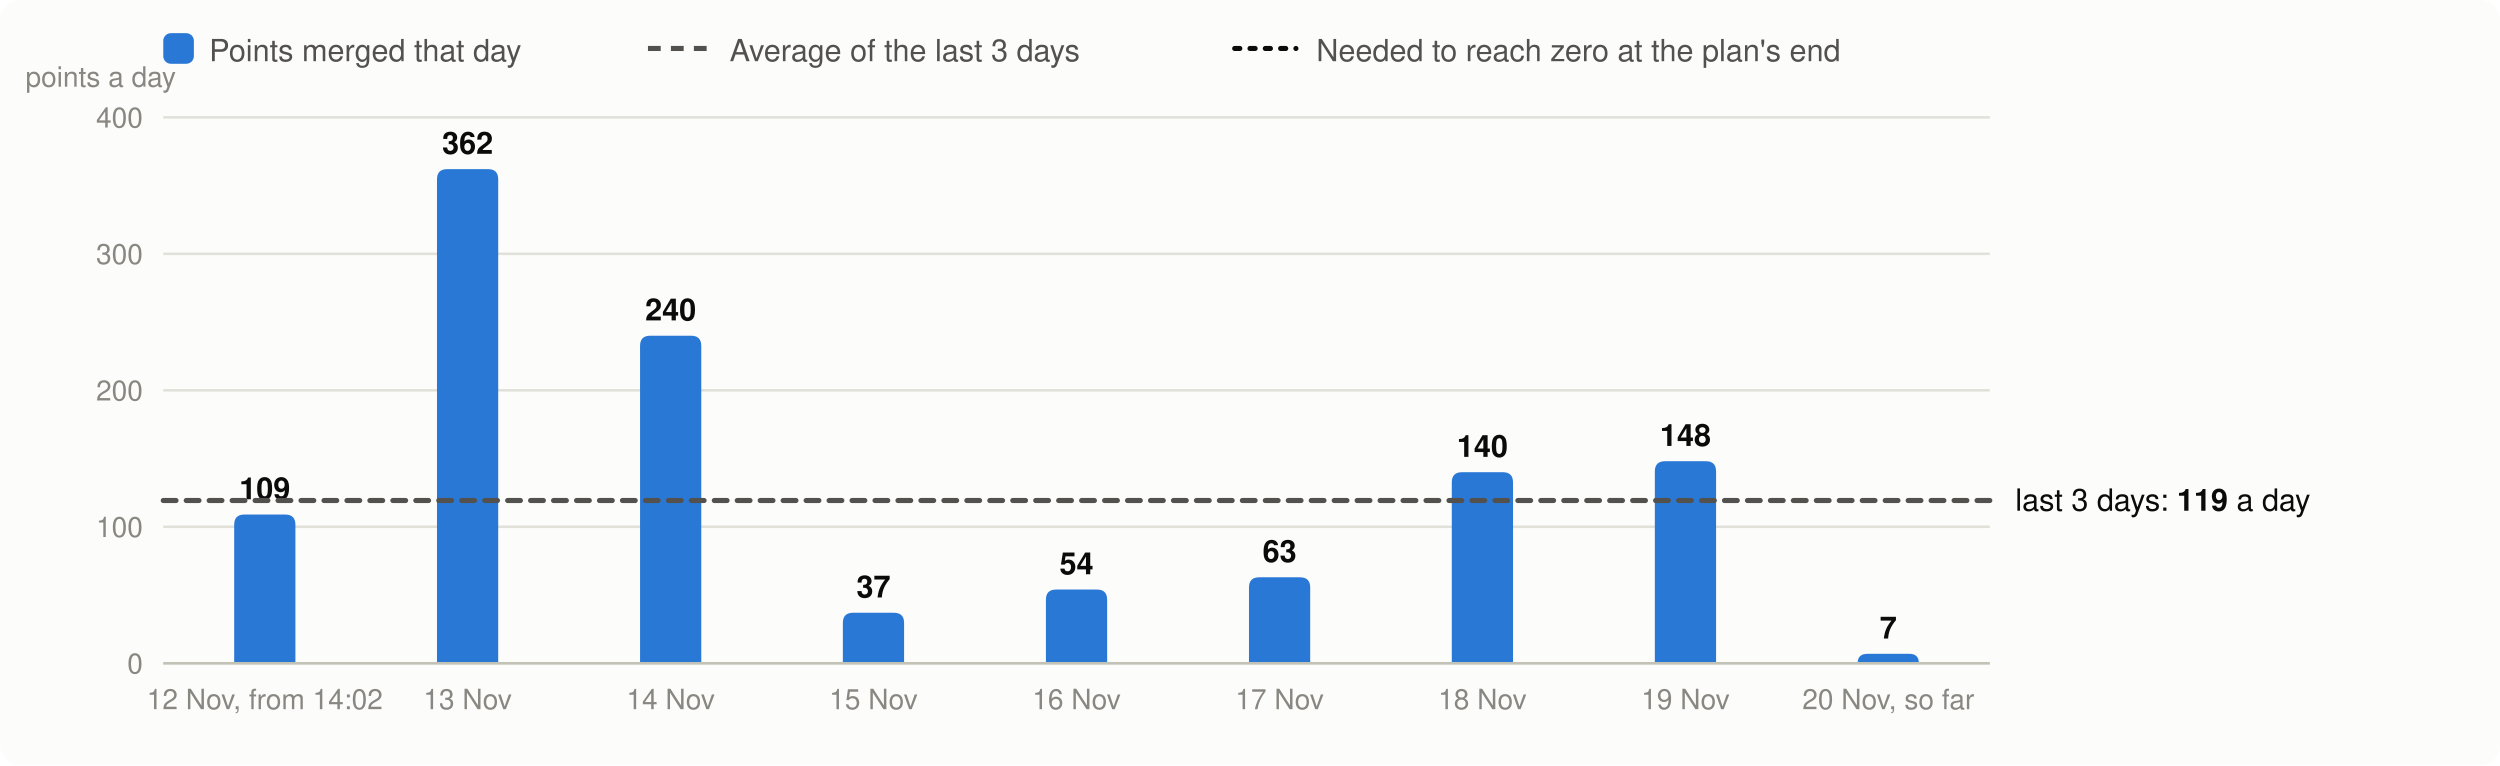
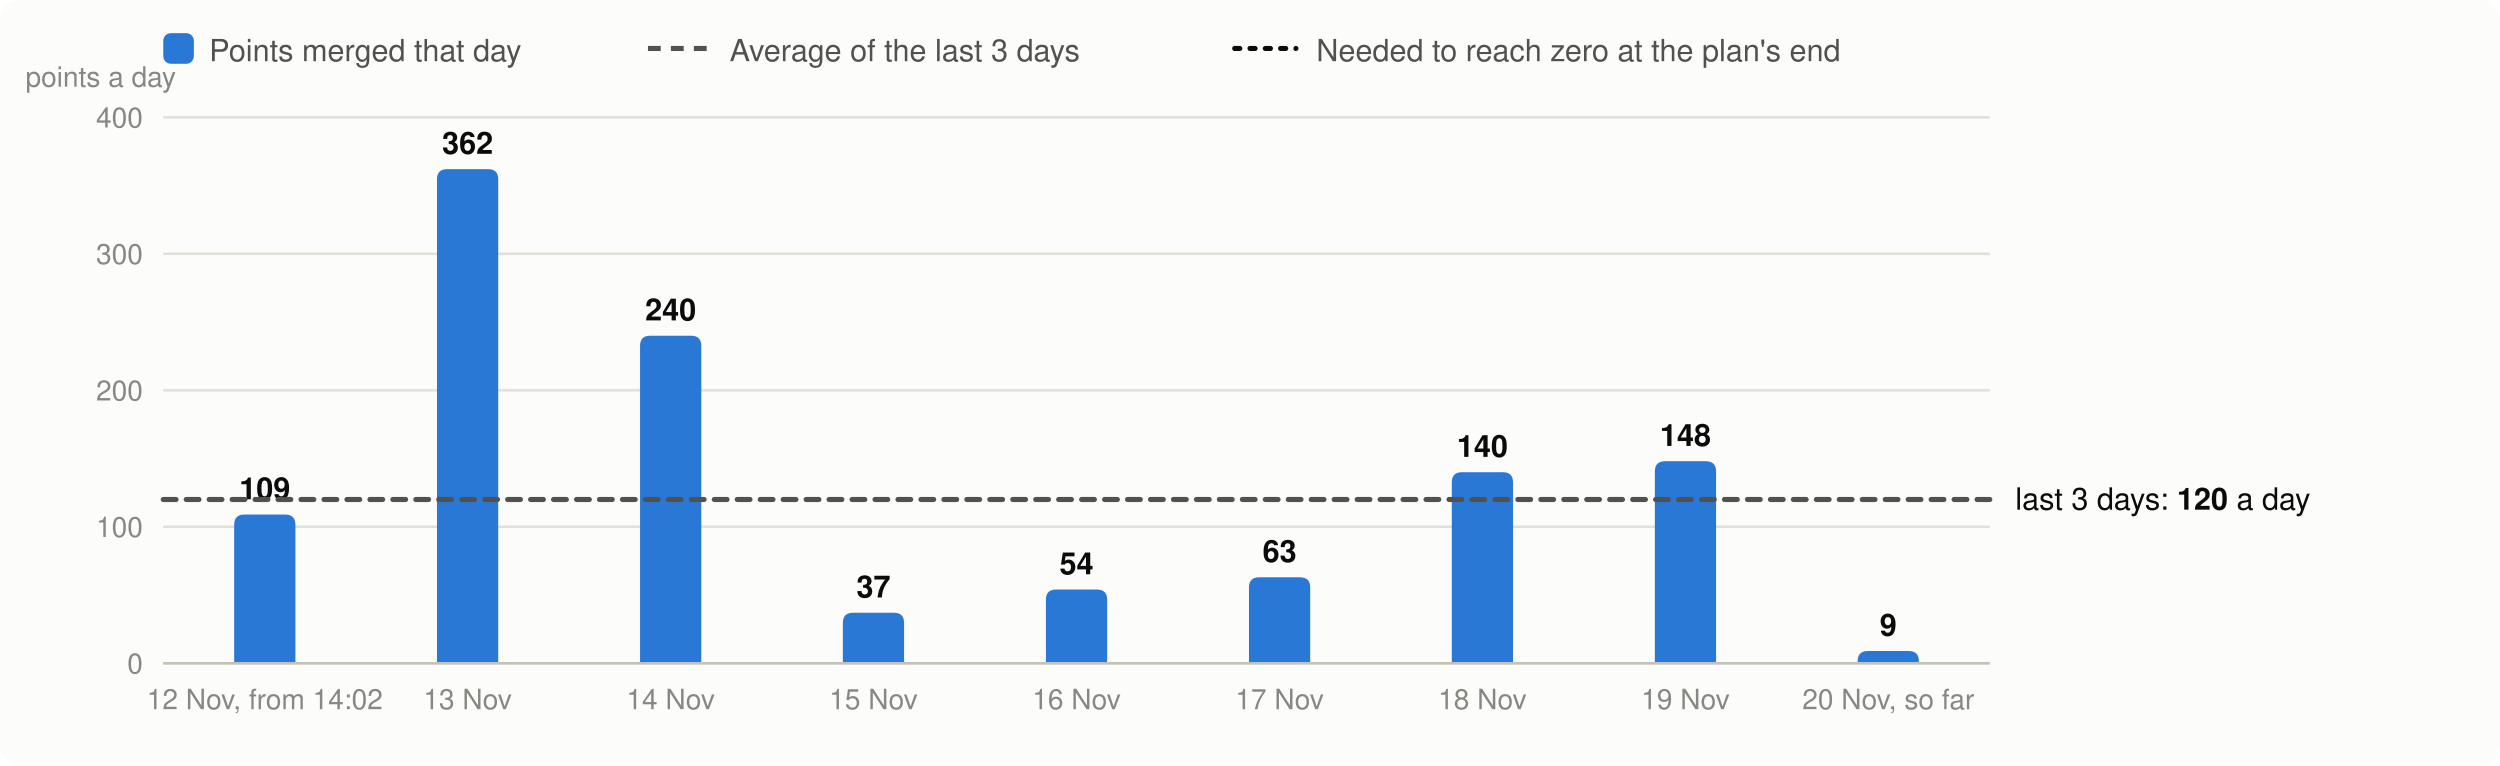
<svg xmlns="http://www.w3.org/2000/svg" viewBox="0 0 980 300" width="980" height="300" font-family="system-ui,-apple-system,Segoe UI,Helvetica,Arial,sans-serif" font-size="13" role="img" aria-label="Velocity: story points merged per day, the 3-day average and the velocity needed">
  <rect width="980" height="300" rx="8" fill="#fcfcfb" />
  <rect x="64" y="13" width="12" height="12" rx="3" fill="#2a78d6" />
  <text x="82" y="24" fill="#52514e" font-size="12">Points merged that day</text>
  <line x1="254" x2="278" y1="19" y2="19" stroke="#52514e" stroke-width="2" stroke-dasharray="5 4" />
  <text x="286" y="24" fill="#52514e" font-size="12">Average of the last 3 days</text>
  <line x1="484" x2="508" y1="19" y2="19" stroke="#0b0b0b" stroke-width="2" stroke-dasharray="2 4" stroke-linecap="round" />
  <text x="516" y="24" fill="#52514e" font-size="12">Needed to reach zero at the plan's end</text>
  <line x1="64" x2="780" y1="260.0" y2="260.0" stroke="#e1e0d9" />
  <text x="56" y="264.0" text-anchor="end" fill="#898781" font-size="11">0</text>
  <line x1="64" x2="780" y1="206.5" y2="206.5" stroke="#e1e0d9" />
  <text x="56" y="210.5" text-anchor="end" fill="#898781" font-size="11">100</text>
  <line x1="64" x2="780" y1="153.0" y2="153.0" stroke="#e1e0d9" />
  <text x="56" y="157.0" text-anchor="end" fill="#898781" font-size="11">200</text>
  <line x1="64" x2="780" y1="99.5" y2="99.5" stroke="#e1e0d9" />
  <text x="56" y="103.5" text-anchor="end" fill="#898781" font-size="11">300</text>
  <line x1="64" x2="780" y1="46.0" y2="46.0" stroke="#e1e0d9" />
  <text x="56" y="50.0" text-anchor="end" fill="#898781" font-size="11">400</text>
  <text x="10" y="34" fill="#898781" font-size="11">points a day</text>
  <path d="M91.8,260.0V205.7Q91.8,201.7 95.8,201.7H111.8Q115.8,201.7 115.8,205.7V260.0Z" fill="#2a78d6" />
  <text x="103.8" y="195.7" text-anchor="middle" fill="#0b0b0b" font-size="12" font-weight="600">109</text>
  <text x="103.8" y="278" text-anchor="middle" fill="#898781" font-size="11">12 Nov, from 14:02</text>
  <path d="M171.3,260.0V70.3Q171.3,66.3 175.3,66.3H191.3Q195.3,66.3 195.3,70.3V260.0Z" fill="#2a78d6" />
  <text x="183.3" y="60.3" text-anchor="middle" fill="#0b0b0b" font-size="12" font-weight="600">362</text>
  <text x="183.3" y="278" text-anchor="middle" fill="#898781" font-size="11">13 Nov</text>
  <path d="M250.9,260.0V135.6Q250.9,131.6 254.9,131.6H270.9Q274.9,131.6 274.9,135.6V260.0Z" fill="#2a78d6" />
  <text x="262.9" y="125.6" text-anchor="middle" fill="#0b0b0b" font-size="12" font-weight="600">240</text>
  <text x="262.9" y="278" text-anchor="middle" fill="#898781" font-size="11">14 Nov</text>
  <path d="M330.4,260.0V244.2Q330.4,240.2 334.4,240.2H350.4Q354.4,240.2 354.4,244.2V260.0Z" fill="#2a78d6" />
  <text x="342.4" y="234.2" text-anchor="middle" fill="#0b0b0b" font-size="12" font-weight="600">37</text>
  <text x="342.4" y="278" text-anchor="middle" fill="#898781" font-size="11">15 Nov</text>
  <path d="M410.0,260.0V235.1Q410.0,231.1 414.0,231.1H430.0Q434.0,231.1 434.0,235.1V260.0Z" fill="#2a78d6" />
  <text x="422.0" y="225.1" text-anchor="middle" fill="#0b0b0b" font-size="12" font-weight="600">54</text>
  <text x="422.0" y="278" text-anchor="middle" fill="#898781" font-size="11">16 Nov</text>
  <path d="M489.6,260.0V230.3Q489.6,226.3 493.6,226.3H509.6Q513.6,226.3 513.6,230.3V260.0Z" fill="#2a78d6" />
  <text x="501.6" y="220.3" text-anchor="middle" fill="#0b0b0b" font-size="12" font-weight="600">63</text>
  <text x="501.6" y="278" text-anchor="middle" fill="#898781" font-size="11">17 Nov</text>
  <path d="M569.1,260.0V189.1Q569.1,185.1 573.1,185.1H589.1Q593.1,185.1 593.1,189.1V260.0Z" fill="#2a78d6" />
  <text x="581.1" y="179.1" text-anchor="middle" fill="#0b0b0b" font-size="12" font-weight="600">140</text>
  <text x="581.1" y="278" text-anchor="middle" fill="#898781" font-size="11">18 Nov</text>
  <path d="M648.7,260.0V184.8Q648.7,180.8 652.7,180.8H668.7Q672.7,180.8 672.7,184.8V260.0Z" fill="#2a78d6" />
  <text x="660.7" y="174.8" text-anchor="middle" fill="#0b0b0b" font-size="12" font-weight="600">148</text>
  <text x="660.7" y="278" text-anchor="middle" fill="#898781" font-size="11">19 Nov</text>
-   <path d="M728.2,260.0V260.0Q728.2,256.3 732.0,256.3H748.5Q752.2,256.3 752.2,260.0V260.0Z" fill="#2a78d6" />
-   <text x="740.2" y="250.3" text-anchor="middle" fill="#0b0b0b" font-size="12" font-weight="600">7</text>
+   <path d="M728.2,260.0V259.2Q728.2,255.2 732.2,255.2H748.2Q752.2,255.2 752.2,259.2V260.0Z" fill="#2a78d6" />
+   <text x="740.2" y="249.2" text-anchor="middle" fill="#0b0b0b" font-size="12" font-weight="600">9</text>
  <text x="740.2" y="278" text-anchor="middle" fill="#898781" font-size="11">20 Nov, so far</text>
  <line x1="64" x2="780" y1="260.0" y2="260.0" stroke="#c3c2b7" />
-   <line x1="64" x2="780" y1="196.2" y2="196.2" stroke="#52514e" stroke-width="2" stroke-dasharray="5 4" stroke-linecap="round" />
-   <text x="790" y="200.2" fill="#0b0b0b" font-size="12">last 3 days: <tspan font-weight="600">119</tspan> a day</text>
+   <line x1="64" x2="780" y1="195.8" y2="195.8" stroke="#52514e" stroke-width="2" stroke-dasharray="5 4" stroke-linecap="round" />
+   <text x="790" y="199.8" fill="#0b0b0b" font-size="12">last 3 days: <tspan font-weight="600">120</tspan> a day</text>
</svg>
